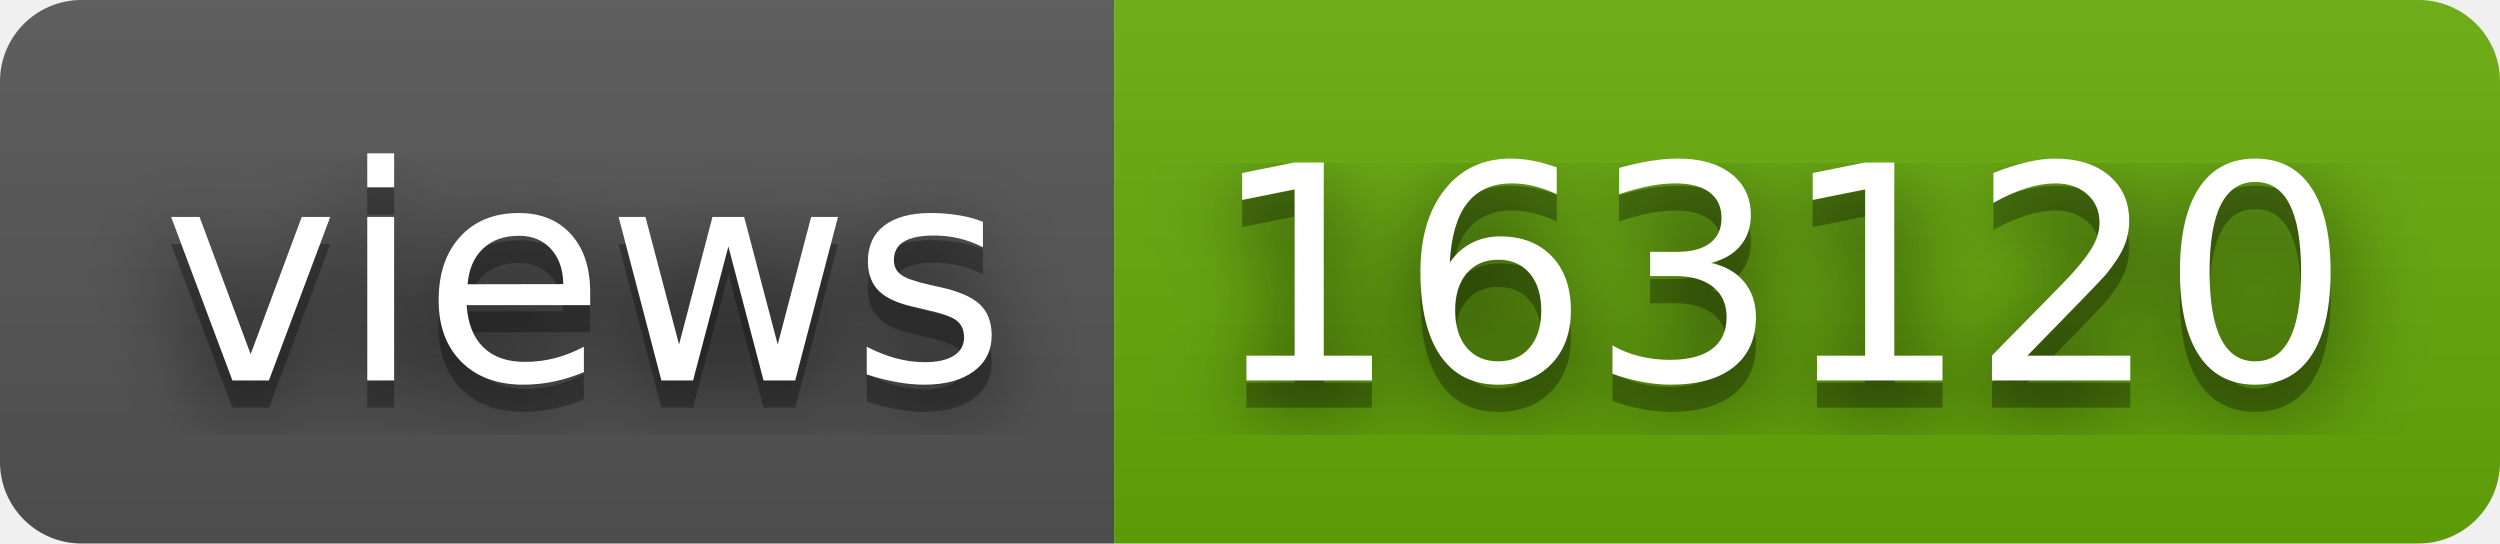
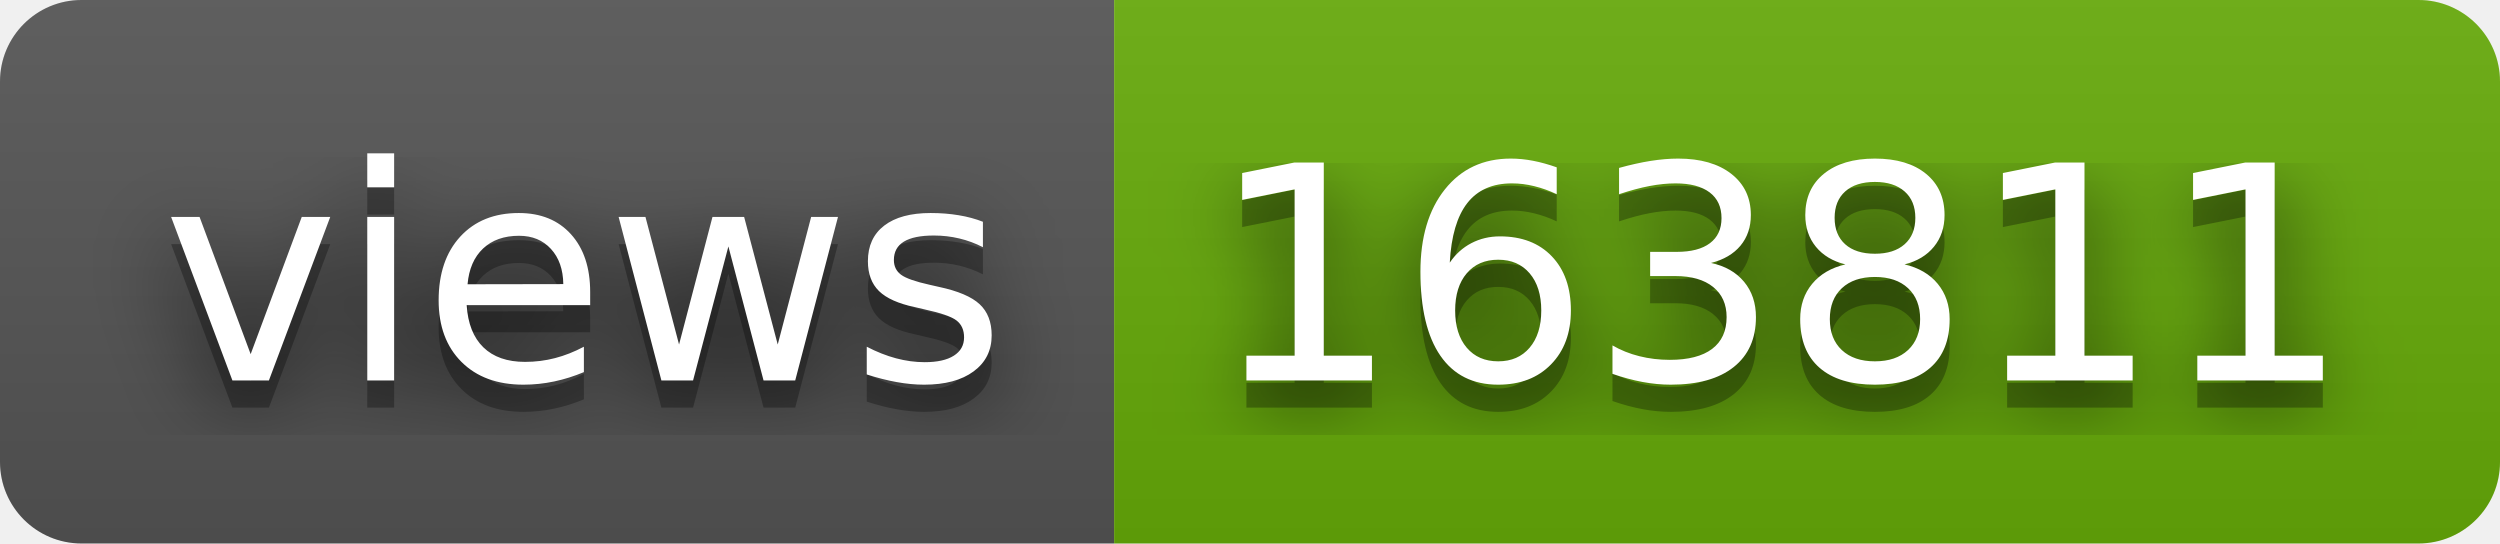
- <svg xmlns="http://www.w3.org/2000/svg" width="92" height="20" role="img" aria-label="views: 163120">
+ <svg xmlns="http://www.w3.org/2000/svg" width="92" height="20" role="img" aria-label="views: 163811">
  <filter id="blur">
    <feGaussianBlur stdDeviation="16" />
  </filter>
  <linearGradient id="s" x2="0" y2="100%">
    <stop offset="0" stop-color="#bbb" stop-opacity=".1" />
    <stop offset="1" stop-opacity=".1" />
  </linearGradient>
  <clipPath id="r">
    <rect width="92" height="20" rx="3" />
  </clipPath>
  <g clip-path="url(#r)">
    <rect width="41" height="20" fill="#555" />
    <rect x="41" width="51" height="20" fill="#67ac09" />
    <rect width="92" height="20" fill="url(#s)" />
  </g>
  <g fill="#fff" text-anchor="middle" font-family="Verdana,Geneva,DejaVu Sans,sans-serif" text-rendering="geometricPrecision" font-size="110">
    <g transform="scale(.1)">
      <g aria-hidden="true" fill="#010101">
        <text x="215" y="150" fill-opacity=".8" filter="url(#blur)" textLength="310">views</text>
        <text x="215" y="150" fill-opacity=".3" textLength="310">views</text>
      </g>
      <text x="215" y="140" textLength="310">views</text>
    </g>
    <g transform="scale(.1)">
      <g aria-hidden="true" fill="#010101">
-         <text x="655" y="150" fill-opacity=".8" filter="url(#blur)" textLength="410">163120</text>
-         <text x="655" y="150" fill-opacity=".3" textLength="410">163120</text>
+         <text x="655" y="150" fill-opacity=".8" filter="url(#blur)" textLength="410">163811</text>
+         <text x="655" y="150" fill-opacity=".3" textLength="410">163811</text>
      </g>
-       <text x="655" y="140" textLength="410">163120</text>
+       <text x="655" y="140" textLength="410">163811</text>
    </g>
  </g>
</svg>
